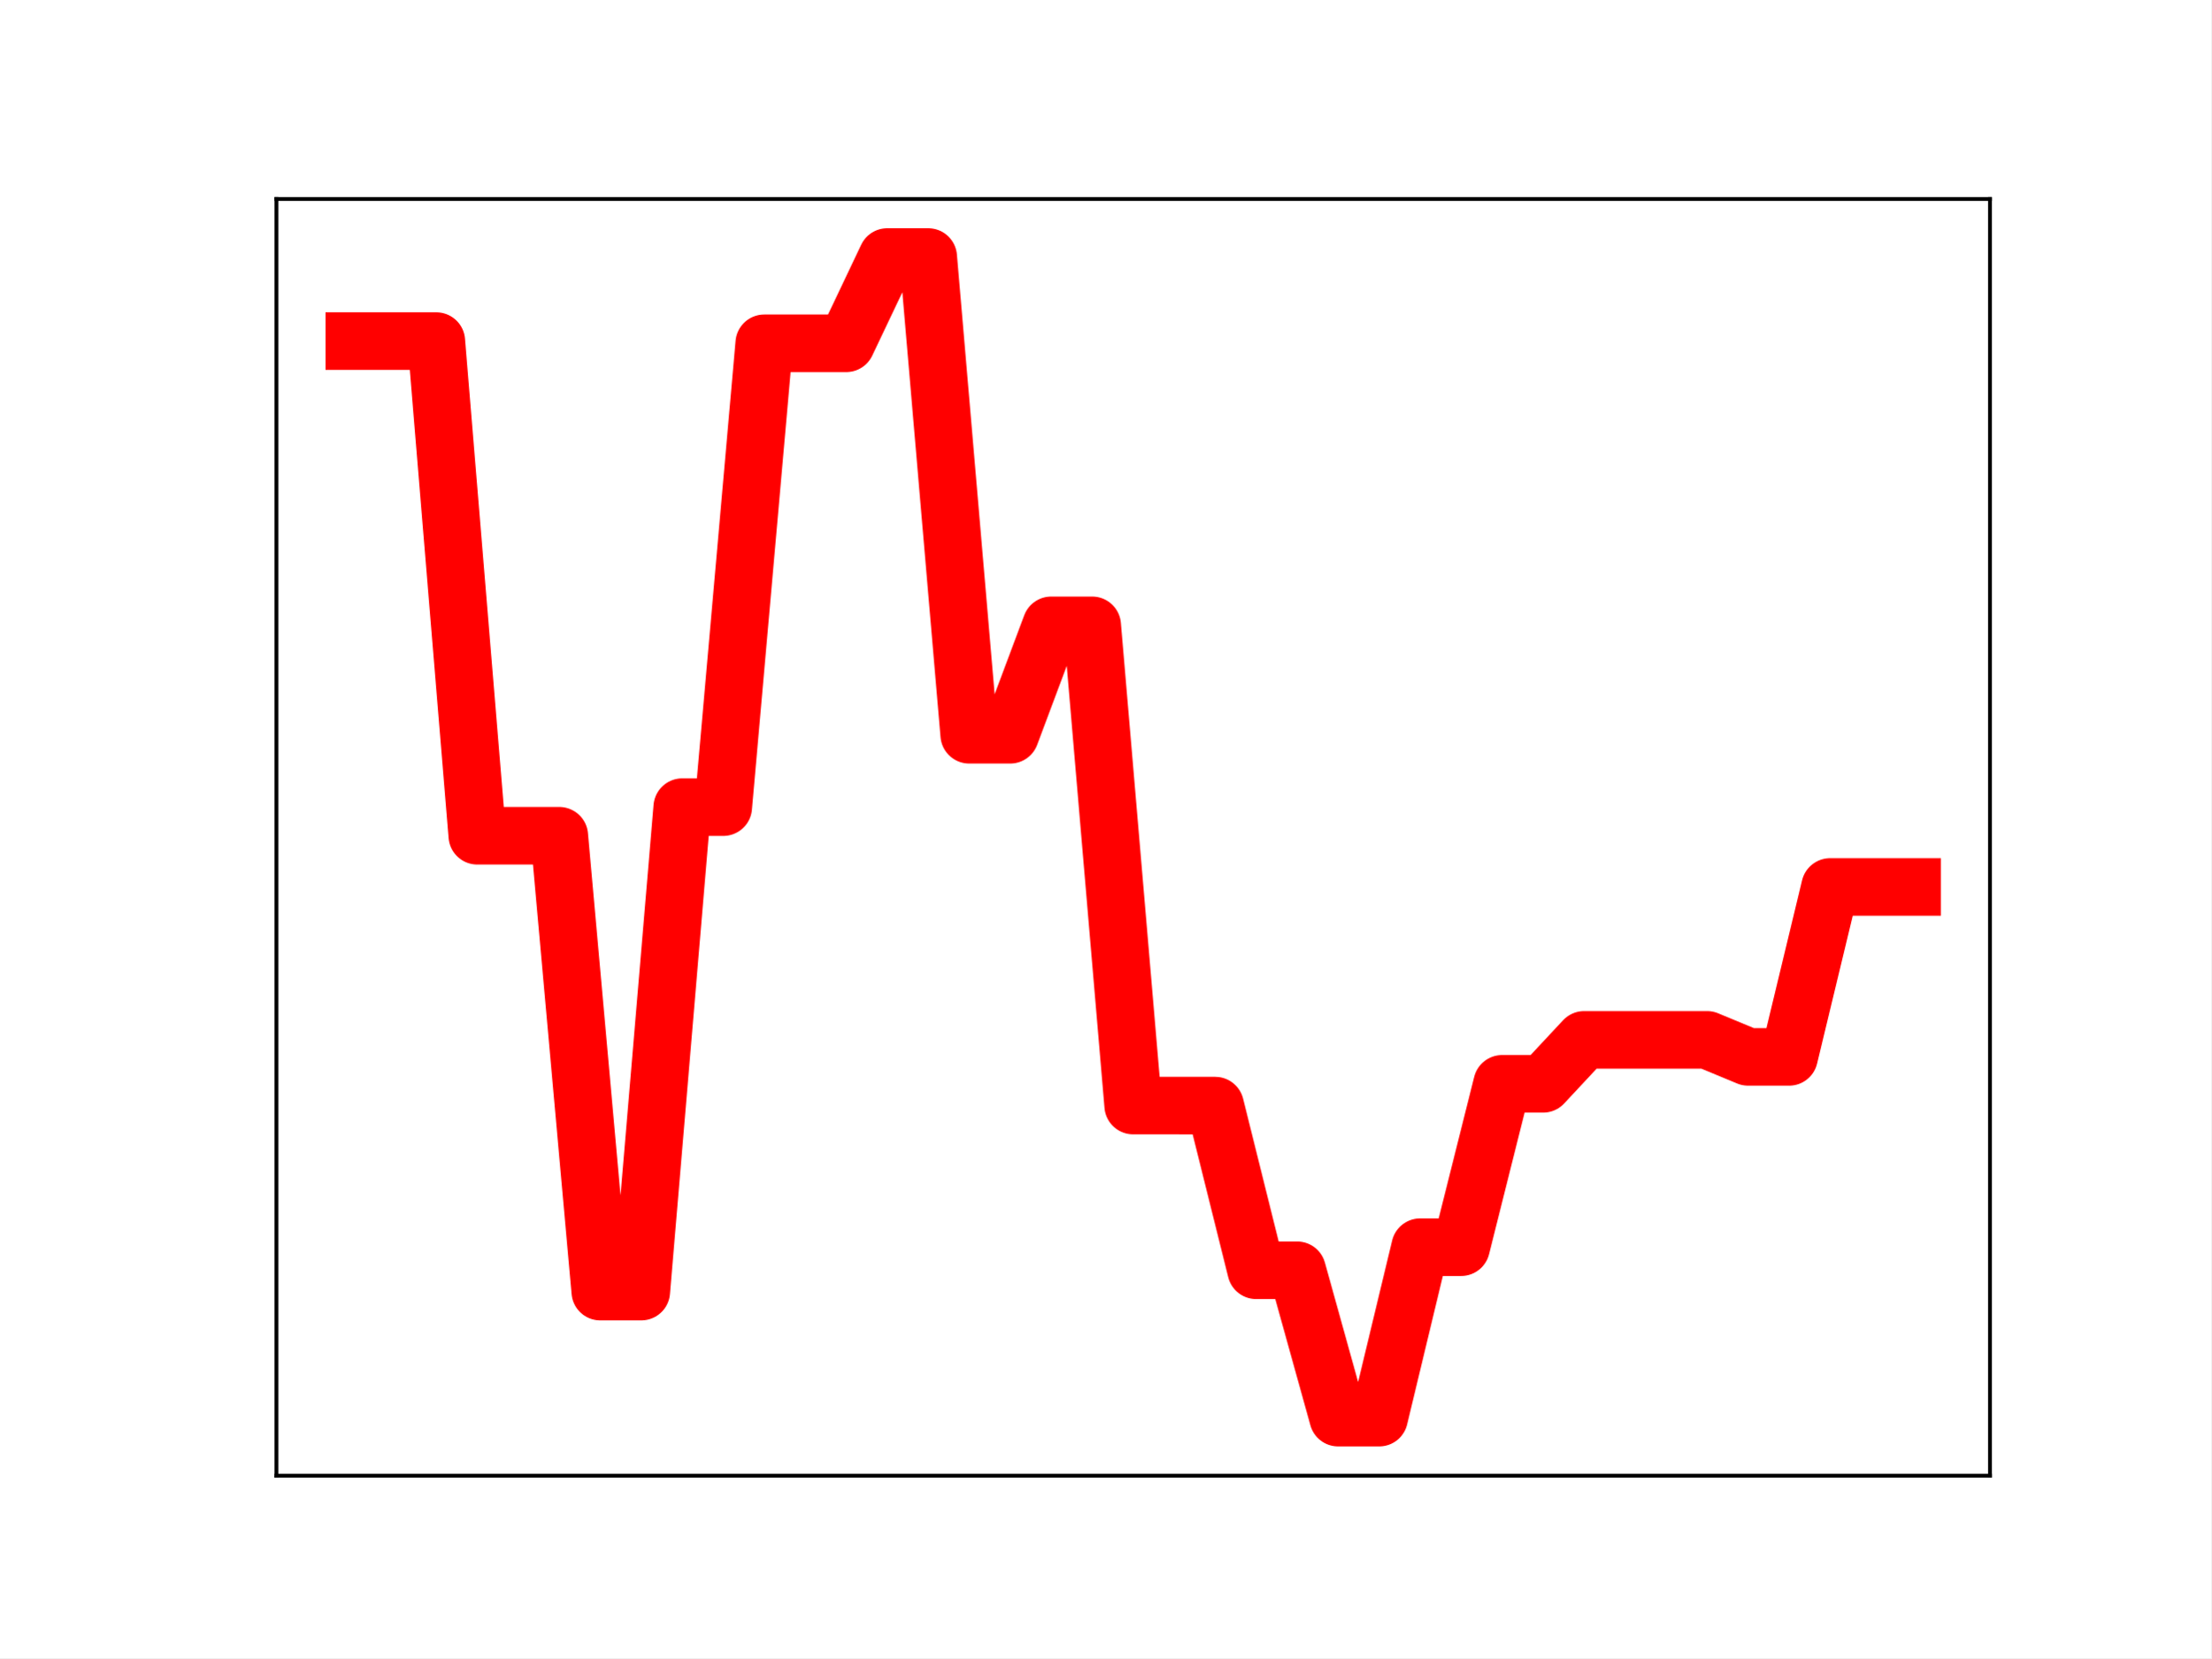
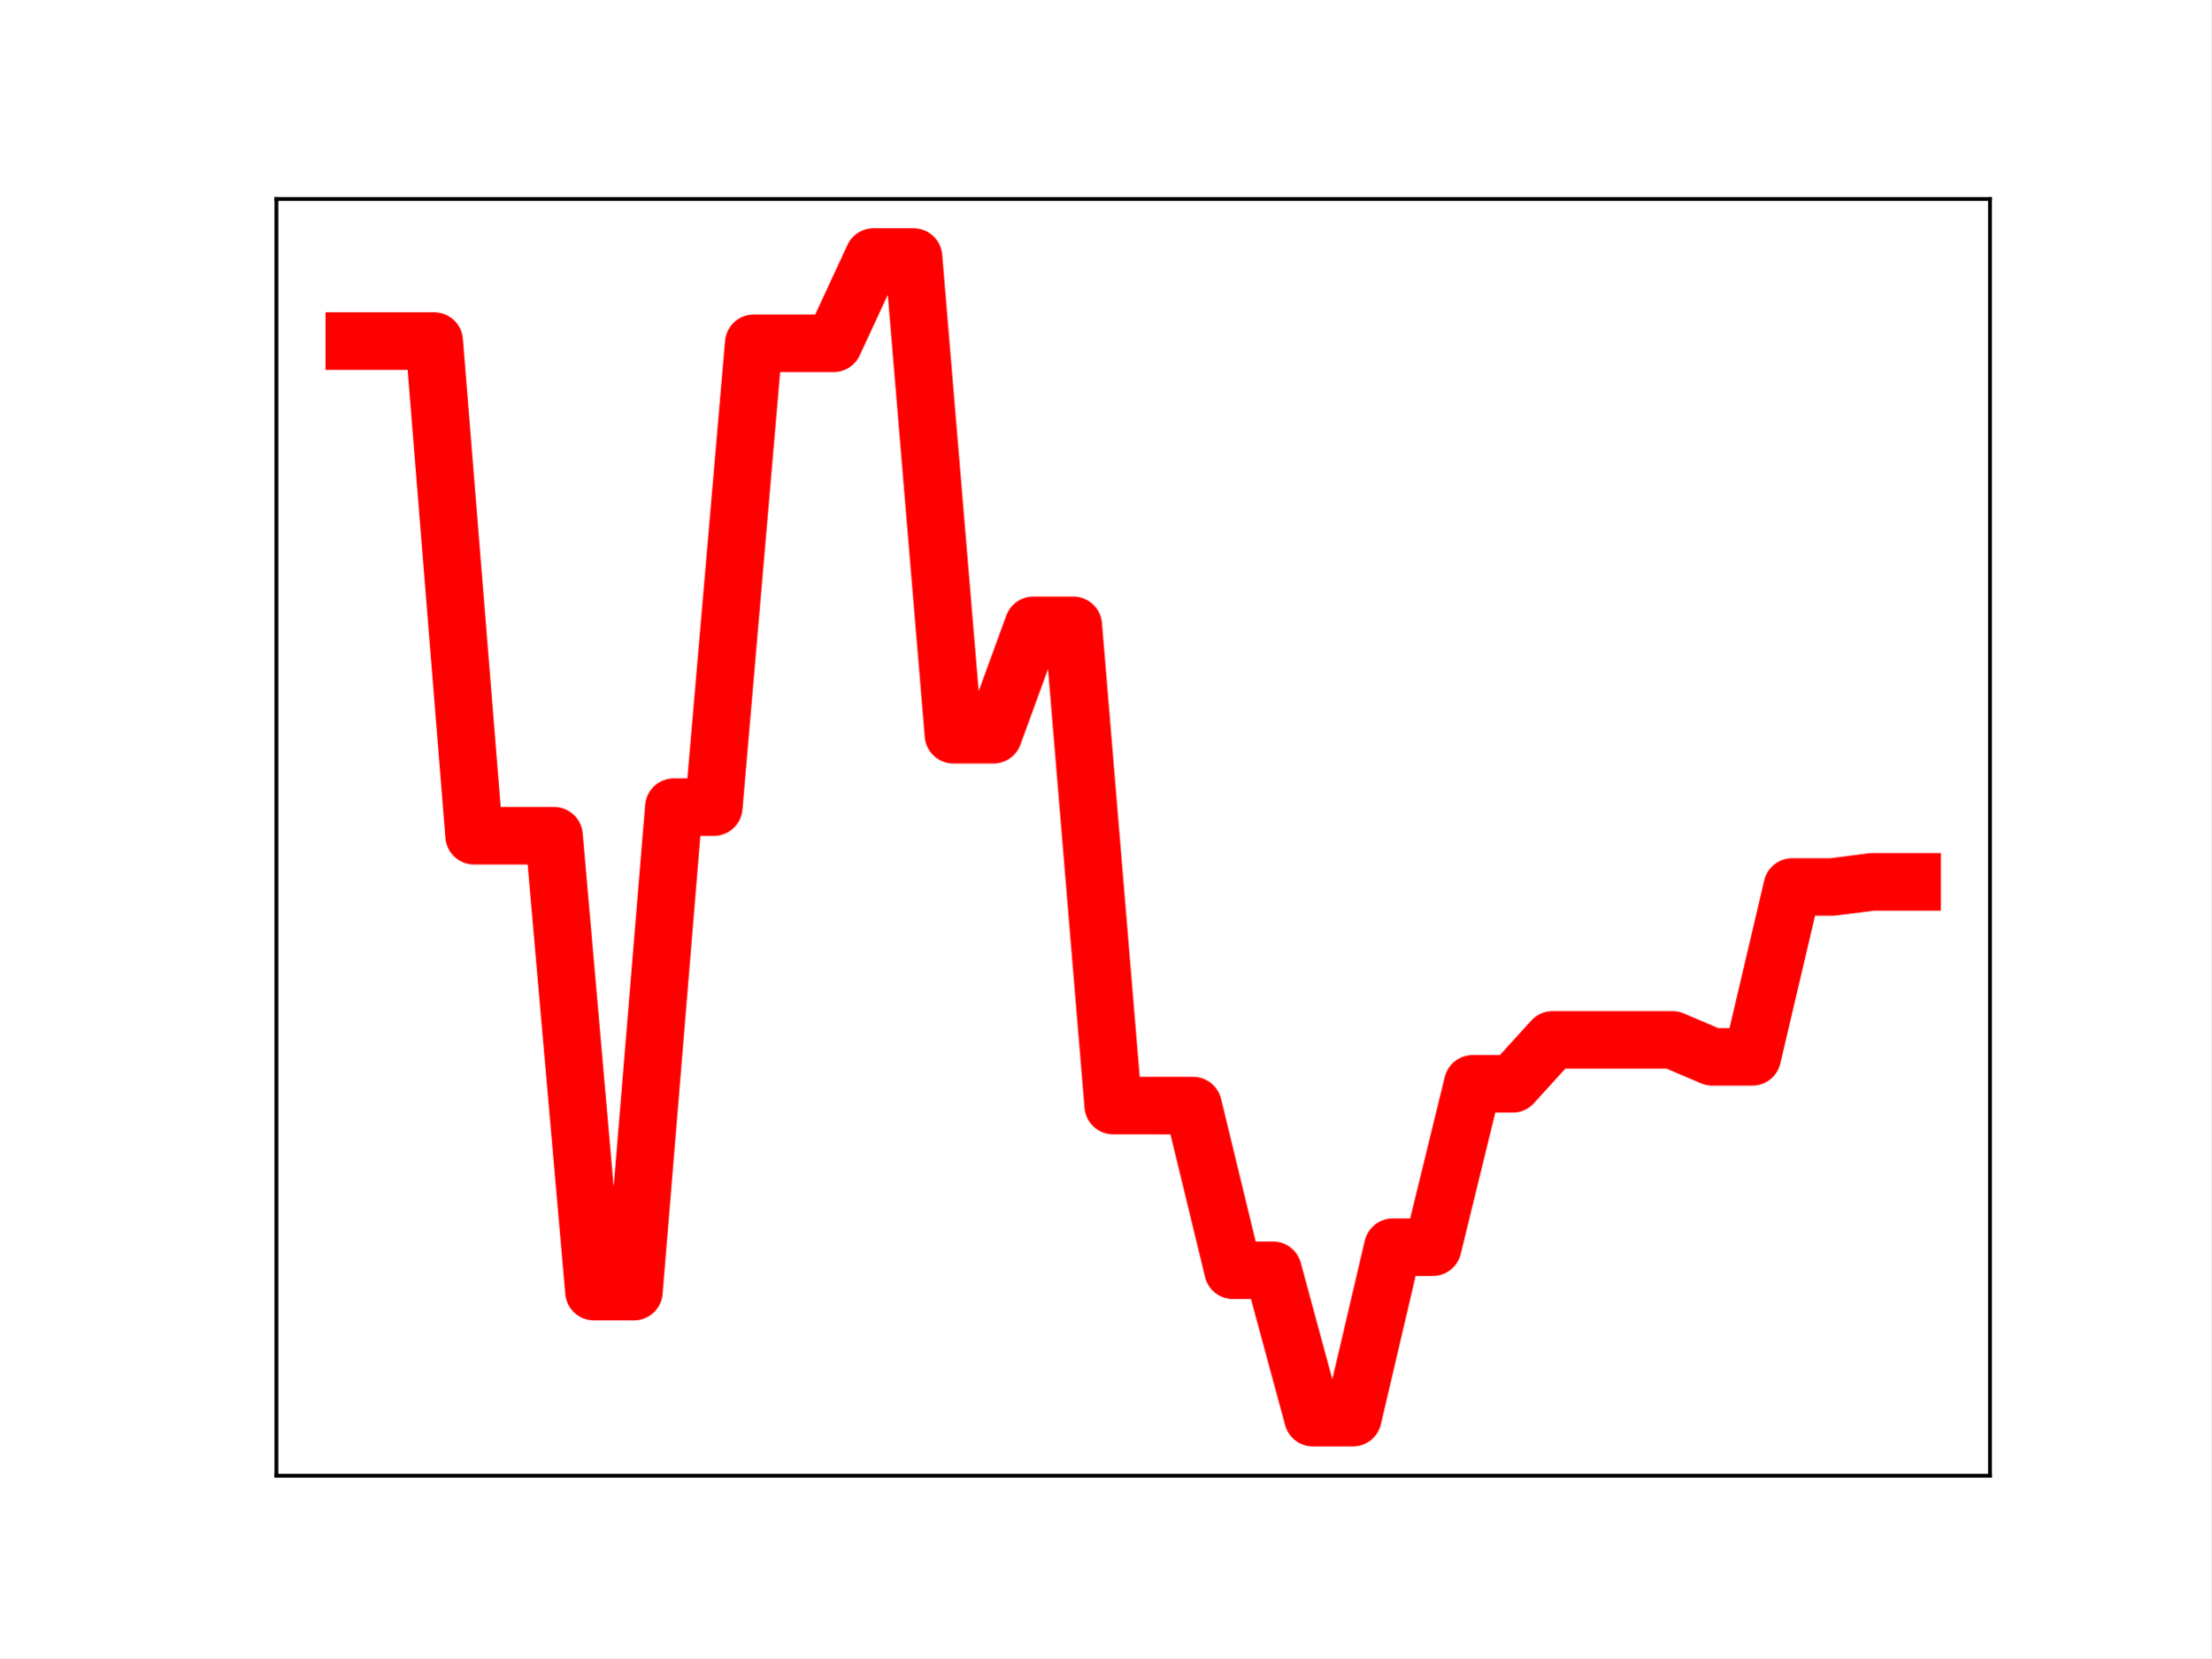
<svg xmlns="http://www.w3.org/2000/svg" xmlns:xlink="http://www.w3.org/1999/xlink" height="345.6pt" version="1.1" viewBox="0 0 460.8 345.6" width="460.8pt">
  <defs>
    <style type="text/css">
*{stroke-linecap:butt;stroke-linejoin:round;}
  </style>
  </defs>
  <g id="figure_1">
    <g id="patch_1">
      <path d="M 0 345.6  L 460.8 345.6  L 460.8 0  L 0 0  z " style="fill:#ffffff;" />
    </g>
    <g id="axes_1">
      <g id="patch_2">
        <path d="M 57.6 307.584  L 414.72 307.584  L 414.72 41.472  L 57.6 41.472  z " style="fill:#ffffff;" />
      </g>
      <g id="line2d_1">
-         <path clip-path="url(#pce4b127899)" d="M 73.833 71.09  L 82.376 71.09  L 90.92 71.09  L 99.463 174.195  L 108.007 174.195  L 116.55 174.195  L 125.094 269.215  L 133.638 269.215  L 142.181 168.232  L 150.725 168.232  L 159.268 71.55  L 167.812 71.55  L 176.355 71.55  L 184.899 53.568  L 193.442 53.568  L 201.986 153.145  L 210.529 153.145  L 219.073 130.339  L 227.616 130.339  L 236.16 230.439  L 244.704 230.439  L 253.247 230.446  L 261.791 264.769  L 270.334 264.769  L 278.878 295.488  L 287.421 295.488  L 295.965 259.957  L 304.508 259.957  L 313.052 225.904  L 321.595 225.904  L 330.139 216.745  L 338.682 216.745  L 347.226 216.745  L 355.77 216.745  L 364.313 220.286  L 372.857 220.286  L 381.4 184.875  L 389.944 184.875  L 398.487 184.875  " style="fill:none;stroke:#ff0000;stroke-linecap:square;stroke-width:12;" />
+         <path clip-path="url(#p5dcc8bea9c)" d="M 73.833 71.09  L 82.157 71.09  L 90.482 71.09  L 98.806 174.195  L 107.131 174.195  L 115.455 174.195  L 123.78 269.215  L 132.104 269.215  L 140.429 168.232  L 148.753 168.232  L 157.077 71.55  L 165.402 71.55  L 173.726 71.55  L 182.051 53.568  L 190.375 53.568  L 198.7 153.145  L 207.024 153.145  L 215.349 130.339  L 223.673 130.339  L 231.998 230.439  L 240.322 230.439  L 248.647 230.446  L 256.971 264.769  L 265.296 264.769  L 273.62 295.488  L 281.945 295.488  L 290.269 259.957  L 298.594 259.957  L 306.918 225.904  L 315.243 225.904  L 323.567 216.745  L 331.891 216.745  L 340.216 216.745  L 348.54 216.745  L 356.865 220.286  L 365.189 220.286  L 373.514 184.875  L 381.838 184.875  L 390.163 183.812  L 398.487 183.812  " style="fill:none;stroke:#ff0000;stroke-linecap:square;stroke-width:12;" />
        <defs>
-           <path d="M 0 3  C 0.796 3 1.559 2.684 2.121 2.121  C 2.684 1.559 3 0.796 3 0  C 3 -0.796 2.684 -1.559 2.121 -2.121  C 1.559 -2.684 0.796 -3 0 -3  C -0.796 -3 -1.559 -2.684 -2.121 -2.121  C -2.684 -1.559 -3 -0.796 -3 0  C -3 0.796 -2.684 1.559 -2.121 2.121  C -1.559 2.684 -0.796 3 0 3  z " id="m08f9801097" style="stroke:#ff0000;" />
+           <path d="M 0 3  C 0.796 3 1.559 2.684 2.121 2.121  C 2.684 1.559 3 0.796 3 0  C 3 -0.796 2.684 -1.559 2.121 -2.121  C 1.559 -2.684 0.796 -3 0 -3  C -0.796 -3 -1.559 -2.684 -2.121 -2.121  C -2.684 -1.559 -3 -0.796 -3 0  C -3 0.796 -2.684 1.559 -2.121 2.121  C -1.559 2.684 -0.796 3 0 3  z " id="m272492bfe5" style="stroke:#ff0000;" />
        </defs>
-         <g clip-path="url(#pce4b127899)">
-           <use style="fill:#ff0000;stroke:#ff0000;" x="73.833" xlink:href="#m08f9801097" y="71.09" />
-           <use style="fill:#ff0000;stroke:#ff0000;" x="82.376" xlink:href="#m08f9801097" y="71.09" />
-           <use style="fill:#ff0000;stroke:#ff0000;" x="90.92" xlink:href="#m08f9801097" y="71.09" />
-           <use style="fill:#ff0000;stroke:#ff0000;" x="99.463" xlink:href="#m08f9801097" y="174.195" />
-           <use style="fill:#ff0000;stroke:#ff0000;" x="108.007" xlink:href="#m08f9801097" y="174.195" />
-           <use style="fill:#ff0000;stroke:#ff0000;" x="116.55" xlink:href="#m08f9801097" y="174.195" />
-           <use style="fill:#ff0000;stroke:#ff0000;" x="125.094" xlink:href="#m08f9801097" y="269.215" />
-           <use style="fill:#ff0000;stroke:#ff0000;" x="133.638" xlink:href="#m08f9801097" y="269.215" />
-           <use style="fill:#ff0000;stroke:#ff0000;" x="142.181" xlink:href="#m08f9801097" y="168.232" />
-           <use style="fill:#ff0000;stroke:#ff0000;" x="150.725" xlink:href="#m08f9801097" y="168.232" />
-           <use style="fill:#ff0000;stroke:#ff0000;" x="159.268" xlink:href="#m08f9801097" y="71.55" />
-           <use style="fill:#ff0000;stroke:#ff0000;" x="167.812" xlink:href="#m08f9801097" y="71.55" />
-           <use style="fill:#ff0000;stroke:#ff0000;" x="176.355" xlink:href="#m08f9801097" y="71.55" />
-           <use style="fill:#ff0000;stroke:#ff0000;" x="184.899" xlink:href="#m08f9801097" y="53.568" />
-           <use style="fill:#ff0000;stroke:#ff0000;" x="193.442" xlink:href="#m08f9801097" y="53.568" />
-           <use style="fill:#ff0000;stroke:#ff0000;" x="201.986" xlink:href="#m08f9801097" y="153.145" />
-           <use style="fill:#ff0000;stroke:#ff0000;" x="210.529" xlink:href="#m08f9801097" y="153.145" />
-           <use style="fill:#ff0000;stroke:#ff0000;" x="219.073" xlink:href="#m08f9801097" y="130.339" />
-           <use style="fill:#ff0000;stroke:#ff0000;" x="227.616" xlink:href="#m08f9801097" y="130.339" />
-           <use style="fill:#ff0000;stroke:#ff0000;" x="236.16" xlink:href="#m08f9801097" y="230.439" />
-           <use style="fill:#ff0000;stroke:#ff0000;" x="244.704" xlink:href="#m08f9801097" y="230.439" />
-           <use style="fill:#ff0000;stroke:#ff0000;" x="253.247" xlink:href="#m08f9801097" y="230.446" />
-           <use style="fill:#ff0000;stroke:#ff0000;" x="261.791" xlink:href="#m08f9801097" y="264.769" />
-           <use style="fill:#ff0000;stroke:#ff0000;" x="270.334" xlink:href="#m08f9801097" y="264.769" />
-           <use style="fill:#ff0000;stroke:#ff0000;" x="278.878" xlink:href="#m08f9801097" y="295.488" />
-           <use style="fill:#ff0000;stroke:#ff0000;" x="287.421" xlink:href="#m08f9801097" y="295.488" />
-           <use style="fill:#ff0000;stroke:#ff0000;" x="295.965" xlink:href="#m08f9801097" y="259.957" />
-           <use style="fill:#ff0000;stroke:#ff0000;" x="304.508" xlink:href="#m08f9801097" y="259.957" />
-           <use style="fill:#ff0000;stroke:#ff0000;" x="313.052" xlink:href="#m08f9801097" y="225.904" />
-           <use style="fill:#ff0000;stroke:#ff0000;" x="321.595" xlink:href="#m08f9801097" y="225.904" />
-           <use style="fill:#ff0000;stroke:#ff0000;" x="330.139" xlink:href="#m08f9801097" y="216.745" />
-           <use style="fill:#ff0000;stroke:#ff0000;" x="338.682" xlink:href="#m08f9801097" y="216.745" />
-           <use style="fill:#ff0000;stroke:#ff0000;" x="347.226" xlink:href="#m08f9801097" y="216.745" />
-           <use style="fill:#ff0000;stroke:#ff0000;" x="355.77" xlink:href="#m08f9801097" y="216.745" />
-           <use style="fill:#ff0000;stroke:#ff0000;" x="364.313" xlink:href="#m08f9801097" y="220.286" />
-           <use style="fill:#ff0000;stroke:#ff0000;" x="372.857" xlink:href="#m08f9801097" y="220.286" />
-           <use style="fill:#ff0000;stroke:#ff0000;" x="381.4" xlink:href="#m08f9801097" y="184.875" />
-           <use style="fill:#ff0000;stroke:#ff0000;" x="389.944" xlink:href="#m08f9801097" y="184.875" />
-           <use style="fill:#ff0000;stroke:#ff0000;" x="398.487" xlink:href="#m08f9801097" y="184.875" />
+         <g clip-path="url(#p5dcc8bea9c)">
+           <use style="fill:#ff0000;stroke:#ff0000;" x="73.833" xlink:href="#m272492bfe5" y="71.09" />
+           <use style="fill:#ff0000;stroke:#ff0000;" x="82.157" xlink:href="#m272492bfe5" y="71.09" />
+           <use style="fill:#ff0000;stroke:#ff0000;" x="90.482" xlink:href="#m272492bfe5" y="71.09" />
+           <use style="fill:#ff0000;stroke:#ff0000;" x="98.806" xlink:href="#m272492bfe5" y="174.195" />
+           <use style="fill:#ff0000;stroke:#ff0000;" x="107.131" xlink:href="#m272492bfe5" y="174.195" />
+           <use style="fill:#ff0000;stroke:#ff0000;" x="115.455" xlink:href="#m272492bfe5" y="174.195" />
+           <use style="fill:#ff0000;stroke:#ff0000;" x="123.78" xlink:href="#m272492bfe5" y="269.215" />
+           <use style="fill:#ff0000;stroke:#ff0000;" x="132.104" xlink:href="#m272492bfe5" y="269.215" />
+           <use style="fill:#ff0000;stroke:#ff0000;" x="140.429" xlink:href="#m272492bfe5" y="168.232" />
+           <use style="fill:#ff0000;stroke:#ff0000;" x="148.753" xlink:href="#m272492bfe5" y="168.232" />
+           <use style="fill:#ff0000;stroke:#ff0000;" x="157.077" xlink:href="#m272492bfe5" y="71.55" />
+           <use style="fill:#ff0000;stroke:#ff0000;" x="165.402" xlink:href="#m272492bfe5" y="71.55" />
+           <use style="fill:#ff0000;stroke:#ff0000;" x="173.726" xlink:href="#m272492bfe5" y="71.55" />
+           <use style="fill:#ff0000;stroke:#ff0000;" x="182.051" xlink:href="#m272492bfe5" y="53.568" />
+           <use style="fill:#ff0000;stroke:#ff0000;" x="190.375" xlink:href="#m272492bfe5" y="53.568" />
+           <use style="fill:#ff0000;stroke:#ff0000;" x="198.7" xlink:href="#m272492bfe5" y="153.145" />
+           <use style="fill:#ff0000;stroke:#ff0000;" x="207.024" xlink:href="#m272492bfe5" y="153.145" />
+           <use style="fill:#ff0000;stroke:#ff0000;" x="215.349" xlink:href="#m272492bfe5" y="130.339" />
+           <use style="fill:#ff0000;stroke:#ff0000;" x="223.673" xlink:href="#m272492bfe5" y="130.339" />
+           <use style="fill:#ff0000;stroke:#ff0000;" x="231.998" xlink:href="#m272492bfe5" y="230.439" />
+           <use style="fill:#ff0000;stroke:#ff0000;" x="240.322" xlink:href="#m272492bfe5" y="230.439" />
+           <use style="fill:#ff0000;stroke:#ff0000;" x="248.647" xlink:href="#m272492bfe5" y="230.446" />
+           <use style="fill:#ff0000;stroke:#ff0000;" x="256.971" xlink:href="#m272492bfe5" y="264.769" />
+           <use style="fill:#ff0000;stroke:#ff0000;" x="265.296" xlink:href="#m272492bfe5" y="264.769" />
+           <use style="fill:#ff0000;stroke:#ff0000;" x="273.62" xlink:href="#m272492bfe5" y="295.488" />
+           <use style="fill:#ff0000;stroke:#ff0000;" x="281.945" xlink:href="#m272492bfe5" y="295.488" />
+           <use style="fill:#ff0000;stroke:#ff0000;" x="290.269" xlink:href="#m272492bfe5" y="259.957" />
+           <use style="fill:#ff0000;stroke:#ff0000;" x="298.594" xlink:href="#m272492bfe5" y="259.957" />
+           <use style="fill:#ff0000;stroke:#ff0000;" x="306.918" xlink:href="#m272492bfe5" y="225.904" />
+           <use style="fill:#ff0000;stroke:#ff0000;" x="315.243" xlink:href="#m272492bfe5" y="225.904" />
+           <use style="fill:#ff0000;stroke:#ff0000;" x="323.567" xlink:href="#m272492bfe5" y="216.745" />
+           <use style="fill:#ff0000;stroke:#ff0000;" x="331.891" xlink:href="#m272492bfe5" y="216.745" />
+           <use style="fill:#ff0000;stroke:#ff0000;" x="340.216" xlink:href="#m272492bfe5" y="216.745" />
+           <use style="fill:#ff0000;stroke:#ff0000;" x="348.54" xlink:href="#m272492bfe5" y="216.745" />
+           <use style="fill:#ff0000;stroke:#ff0000;" x="356.865" xlink:href="#m272492bfe5" y="220.286" />
+           <use style="fill:#ff0000;stroke:#ff0000;" x="365.189" xlink:href="#m272492bfe5" y="220.286" />
+           <use style="fill:#ff0000;stroke:#ff0000;" x="373.514" xlink:href="#m272492bfe5" y="184.875" />
+           <use style="fill:#ff0000;stroke:#ff0000;" x="381.838" xlink:href="#m272492bfe5" y="184.875" />
+           <use style="fill:#ff0000;stroke:#ff0000;" x="390.163" xlink:href="#m272492bfe5" y="183.812" />
+           <use style="fill:#ff0000;stroke:#ff0000;" x="398.487" xlink:href="#m272492bfe5" y="183.812" />
        </g>
      </g>
      <g id="patch_3">
        <path d="M 57.6 307.584  L 57.6 41.472  " style="fill:none;stroke:#000000;stroke-linecap:square;stroke-linejoin:miter;stroke-width:0.8;" />
      </g>
      <g id="patch_4">
        <path d="M 414.72 307.584  L 414.72 41.472  " style="fill:none;stroke:#000000;stroke-linecap:square;stroke-linejoin:miter;stroke-width:0.8;" />
      </g>
      <g id="patch_5">
        <path d="M 57.6 307.584  L 414.72 307.584  " style="fill:none;stroke:#000000;stroke-linecap:square;stroke-linejoin:miter;stroke-width:0.8;" />
      </g>
      <g id="patch_6">
        <path d="M 57.6 41.472  L 414.72 41.472  " style="fill:none;stroke:#000000;stroke-linecap:square;stroke-linejoin:miter;stroke-width:0.8;" />
      </g>
    </g>
  </g>
  <defs>
-     <clipPath id="pce4b127899">
+     <clipPath id="p5dcc8bea9c">
      <rect height="266.112" width="357.12" x="57.6" y="41.472" />
    </clipPath>
  </defs>
</svg>
